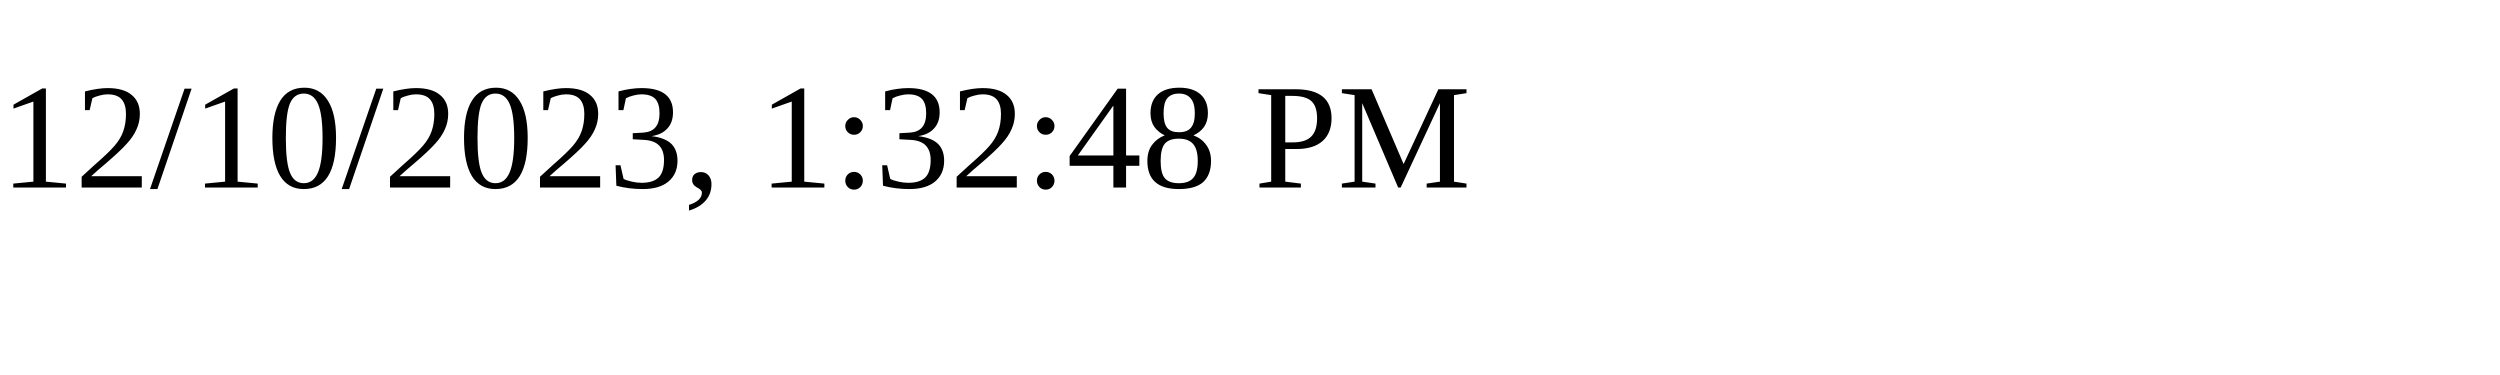
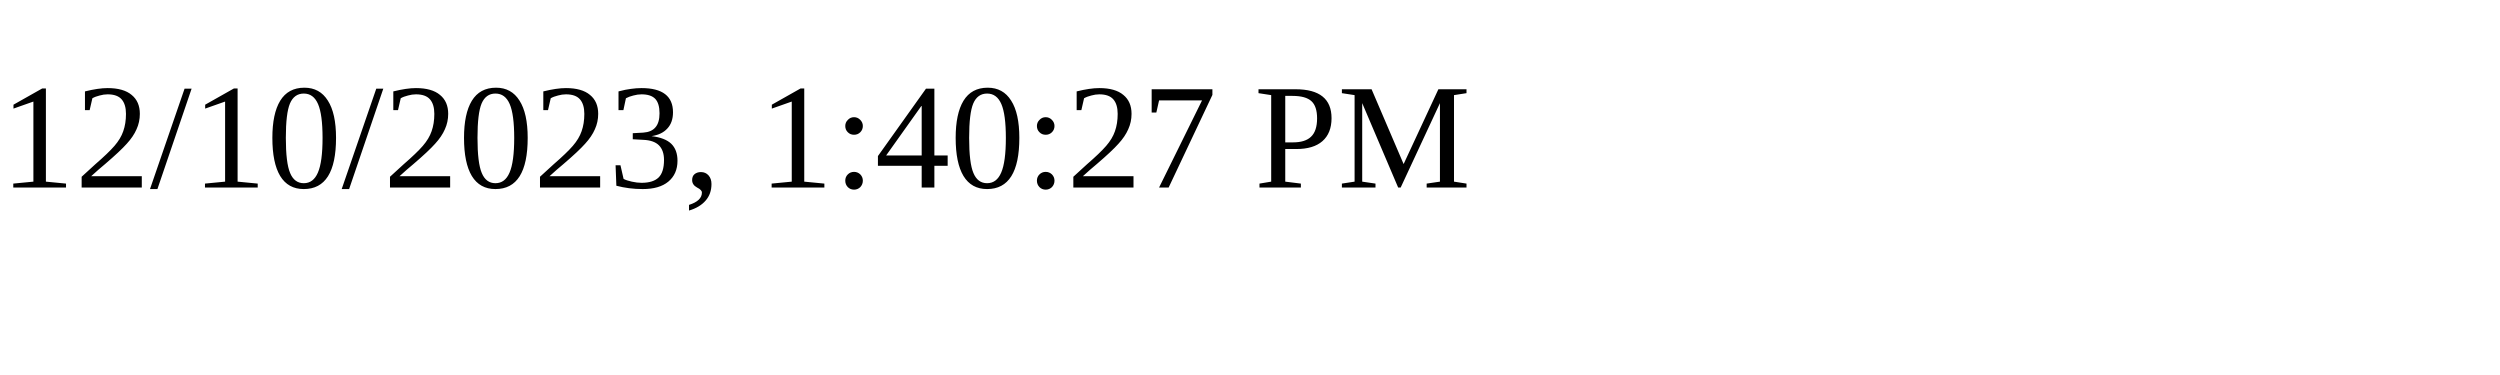
<svg xmlns="http://www.w3.org/2000/svg" height="30" width="200">
-   <text x="0" y="15">12/10/2023, 1:32:48 PM</text>
+   <text x="0" y="15">12/10/2023, 1:40:27 PM</text>
</svg>
